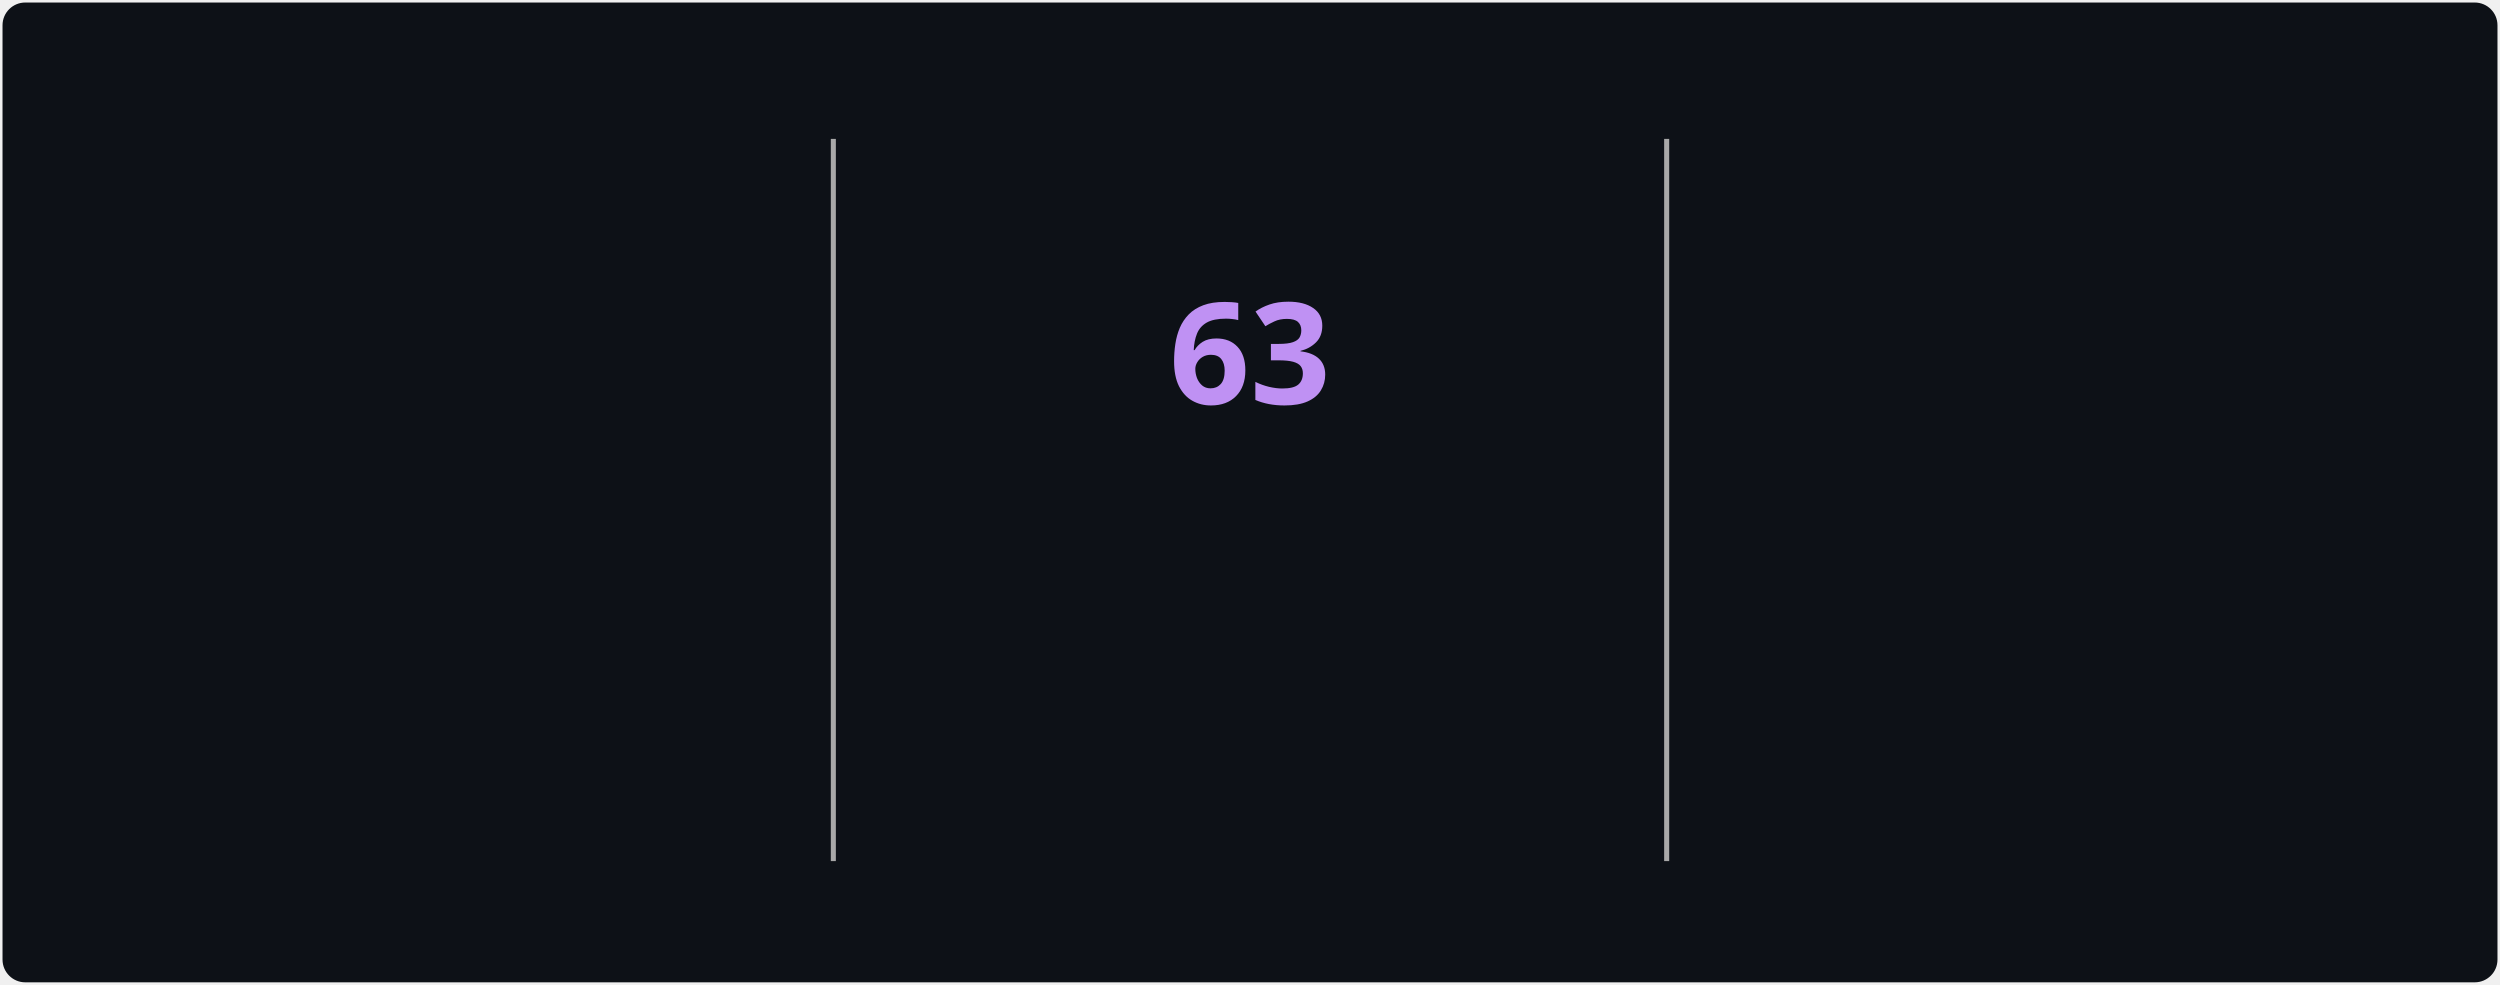
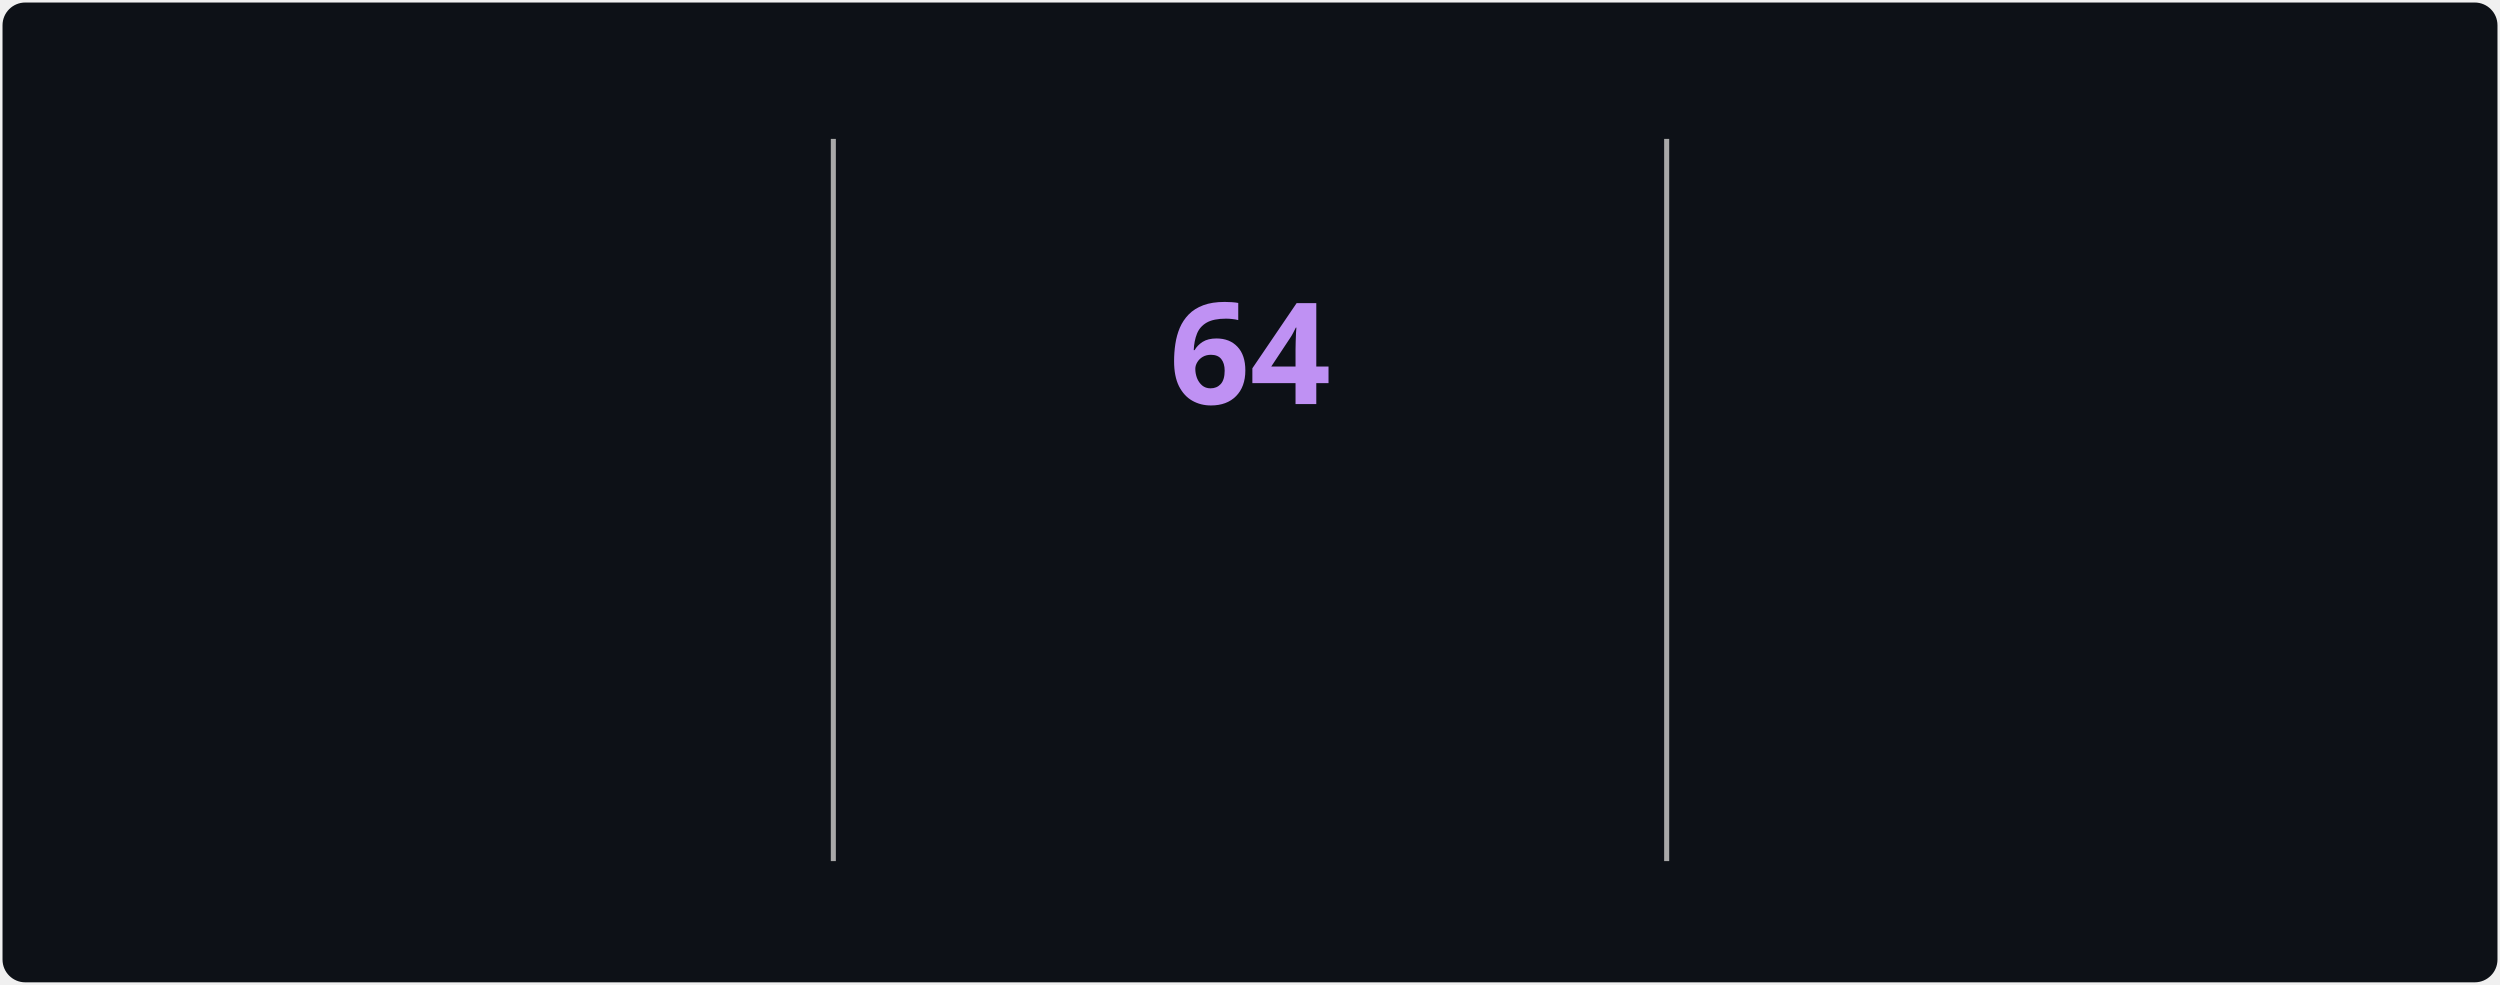
<svg xmlns="http://www.w3.org/2000/svg" style="isolation: isolate" viewBox="0 0 495 195" width="495px" height="195px" direction="ltr">
  <style>
            @keyframes currstreak {
                0% { font-size: 3px; opacity: 0.2; }
                80% { font-size: 34px; opacity: 1; }
                100% { font-size: 28px; opacity: 1; }
            }
            @keyframes fadein {
                0% { opacity: 0; }
                100% { opacity: 1; }
            }
        </style>
  <defs>
    <clipPath id="outer_rectangle">
      <rect width="495" height="195" rx="4.5" />
    </clipPath>
    <mask id="mask_out_ring_behind_fire">
      <rect width="495" height="195" fill="white" />
      <ellipse id="mask-ellipse" cx="247.5" cy="32" rx="13" ry="18" fill="black" />
    </mask>
  </defs>
  <g clip-path="url(#outer_rectangle)">
    <g style="isolation: isolate">
      <rect stroke="#000000" stroke-opacity="0" fill="#0d1117" rx="4.5" x="0.5" y="0.5" width="494" height="194" />
    </g>
    <g style="isolation: isolate">
      <line x1="165" y1="28" x2="165" y2="170" vector-effect="non-scaling-stroke" stroke-width="1" stroke="#A8A8A8" stroke-linejoin="miter" stroke-linecap="square" stroke-miterlimit="3" />
      <line x1="330" y1="28" x2="330" y2="170" vector-effect="non-scaling-stroke" stroke-width="1" stroke="#A8A8A8" stroke-linejoin="miter" stroke-linecap="square" stroke-miterlimit="3" />
    </g>
    <g style="isolation: isolate">
      <g transform="translate(82.5, 48)">
        <text x="0" y="32" stroke-width="0" text-anchor="middle" fill="#70A5FD" stroke="none" font-family="&quot;Segoe UI&quot;, Ubuntu, sans-serif" font-weight="700" font-size="28px" font-style="normal" style="opacity: 0; animation: fadein 0.5s linear forwards 0.6s">
-                         3,056
+                         3,057
                    </text>
      </g>
      <g transform="translate(82.5, 84)">
        <text x="0" y="32" stroke-width="0" text-anchor="middle" fill="#c9d1d9" stroke="none" font-family="&quot;Segoe UI&quot;, Ubuntu, sans-serif" font-weight="400" font-size="14px" font-style="normal" style="opacity: 0; animation: fadein 0.5s linear forwards 0.7s">
                        Total Contributions
                    </text>
      </g>
      <g transform="translate(82.5, 114)">
        <text x="0" y="32" stroke-width="0" text-anchor="middle" fill="#c9d1d9" stroke="none" font-family="&quot;Segoe UI&quot;, Ubuntu, sans-serif" font-weight="400" font-size="12px" font-style="normal" style="opacity: 0; animation: fadein 0.5s linear forwards 0.8s">
                        Jul 22, 2025 - Present
                    </text>
      </g>
    </g>
    <g style="isolation: isolate">
      <g transform="translate(247.5, 108)">
        <text x="0" y="32" stroke-width="0" text-anchor="middle" fill="#00ffff" stroke="none" font-family="&quot;Segoe UI&quot;, Ubuntu, sans-serif" font-weight="700" font-size="14px" font-style="normal" style="opacity: 0; animation: fadein 0.5s linear forwards 0.9s">
                        Current Streak
                    </text>
      </g>
      <g transform="translate(247.5, 145)">
        <text x="0" y="21" stroke-width="0" text-anchor="middle" fill="#c9d1d9" stroke="none" font-family="&quot;Segoe UI&quot;, Ubuntu, sans-serif" font-weight="400" font-size="12px" font-style="normal" style="opacity: 0; animation: fadein 0.5s linear forwards 0.9s">
-                         Aug 1 - Oct 2
+                         Aug 1 - Oct 3
                    </text>
      </g>
      <g mask="url(#mask_out_ring_behind_fire)">
        <circle cx="247.5" cy="71" r="40" fill="none" stroke="#00ffff" stroke-width="5" style="opacity: 0; animation: fadein 0.5s linear forwards 0.4s" />
      </g>
      <g transform="translate(247.5, 19.5)" stroke-opacity="0" style="opacity: 0; animation: fadein 0.5s linear forwards 0.6s">
        <path d="M -12 -0.5 L 15 -0.5 L 15 23.5 L -12 23.5 L -12 -0.5 Z" fill="none" />
        <path d="M 1.5 0.67 C 1.5 0.67 2.24 3.32 2.24 5.47 C 2.24 7.53 0.89 9.2 -1.17 9.2 C -3.23 9.2 -4.79 7.53 -4.79 5.47 L -4.76 5.11 C -6.78 7.51 -8 10.62 -8 13.99 C -8 18.41 -4.42 22 0 22 C 4.42 22 8 18.41 8 13.99 C 8 8.6 5.41 3.79 1.5 0.67 Z M -0.29 19 C -2.07 19 -3.51 17.6 -3.51 15.86 C -3.51 14.24 -2.46 13.1 -0.7 12.74 C 1.07 12.38 2.9 11.53 3.92 10.16 C 4.31 11.45 4.51 12.81 4.51 14.2 C 4.51 16.85 2.36 19 -0.29 19 Z" fill="#ff6b6b" stroke-opacity="0" />
      </g>
      <g transform="translate(247.5, 48)">
        <text x="0" y="32" stroke-width="0" text-anchor="middle" fill="#BF91F3" stroke="none" font-family="&quot;Segoe UI&quot;, Ubuntu, sans-serif" font-weight="700" font-size="28px" font-style="normal" style="animation: currstreak 0.6s linear forwards">
-                         63
+                         64
                    </text>
      </g>
    </g>
    <g style="isolation: isolate">
      <g transform="translate(412.5, 48)">
        <text x="0" y="32" stroke-width="0" text-anchor="middle" fill="#70A5FD" stroke="none" font-family="&quot;Segoe UI&quot;, Ubuntu, sans-serif" font-weight="700" font-size="28px" font-style="normal" style="opacity: 0; animation: fadein 0.5s linear forwards 1.2s">
-                         63
+                         64
                    </text>
      </g>
      <g transform="translate(412.5, 84)">
        <text x="0" y="32" stroke-width="0" text-anchor="middle" fill="#c9d1d9" stroke="none" font-family="&quot;Segoe UI&quot;, Ubuntu, sans-serif" font-weight="400" font-size="14px" font-style="normal" style="opacity: 0; animation: fadein 0.5s linear forwards 1.3s">
                        Longest Streak
                    </text>
      </g>
      <g transform="translate(412.5, 114)">
        <text x="0" y="32" stroke-width="0" text-anchor="middle" fill="#c9d1d9" stroke="none" font-family="&quot;Segoe UI&quot;, Ubuntu, sans-serif" font-weight="400" font-size="12px" font-style="normal" style="opacity: 0; animation: fadein 0.5s linear forwards 1.4s">
-                         Apr 27 - Jun 28
+                         Aug 1 - Oct 3
                    </text>
      </g>
    </g>
  </g>
</svg>
